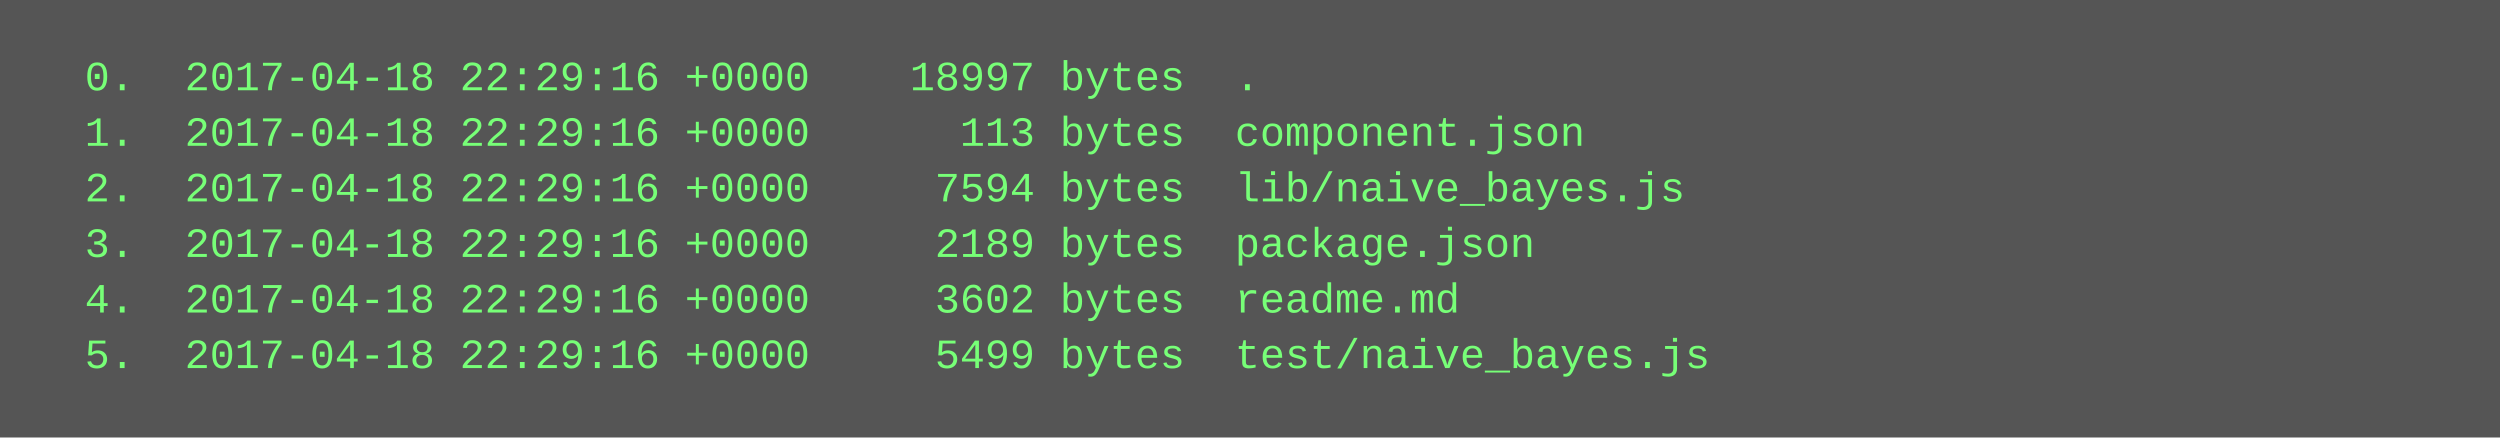
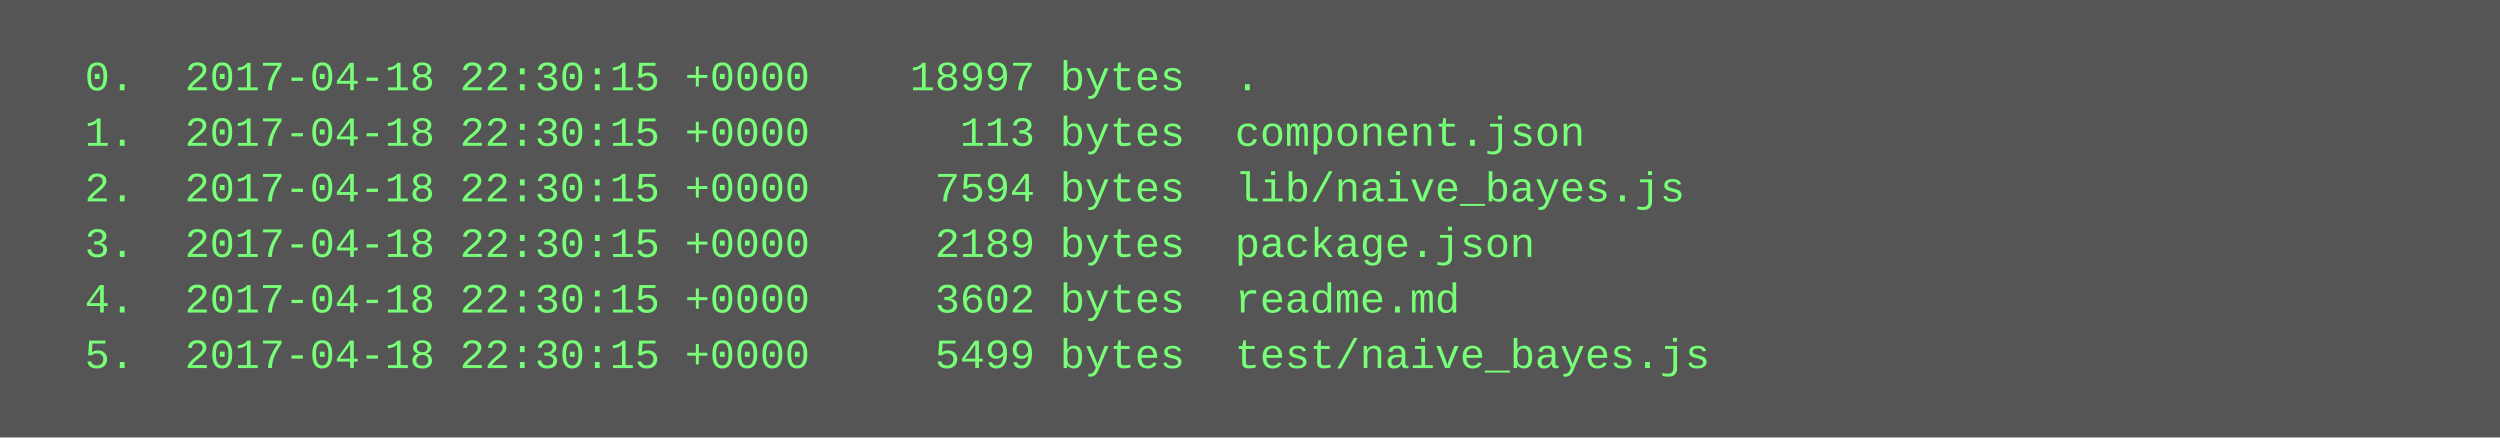
<svg xmlns="http://www.w3.org/2000/svg" height="126" width="720">
  <rect height="126" fill="#555" width="720" />
  <text fill="#7f7" font-family="Courier New" font-size="12" xml:space="preserve">
-     <tspan x="10" y="26">  0.  2017-04-18 22:29:16 +0000    18997 bytes  .</tspan>
-     <tspan x="10" y="42">  1.  2017-04-18 22:29:16 +0000      113 bytes  component.json</tspan>
-     <tspan x="10" y="58">  2.  2017-04-18 22:29:16 +0000     7594 bytes  lib/naive_bayes.js</tspan>
-     <tspan x="10" y="74">  3.  2017-04-18 22:29:16 +0000     2189 bytes  package.json</tspan>
-     <tspan x="10" y="90">  4.  2017-04-18 22:29:16 +0000     3602 bytes  readme.md</tspan>
-     <tspan x="10" y="106">  5.  2017-04-18 22:29:16 +0000     5499 bytes  test/naive_bayes.js</tspan>
+     <tspan x="10" y="26">  0.  2017-04-18 22:30:15 +0000    18997 bytes  .</tspan>
+     <tspan x="10" y="42">  1.  2017-04-18 22:30:15 +0000      113 bytes  component.json</tspan>
+     <tspan x="10" y="58">  2.  2017-04-18 22:30:15 +0000     7594 bytes  lib/naive_bayes.js</tspan>
+     <tspan x="10" y="74">  3.  2017-04-18 22:30:15 +0000     2189 bytes  package.json</tspan>
+     <tspan x="10" y="90">  4.  2017-04-18 22:30:15 +0000     3602 bytes  readme.md</tspan>
+     <tspan x="10" y="106">  5.  2017-04-18 22:30:15 +0000     5499 bytes  test/naive_bayes.js</tspan>
  </text>
</svg>
